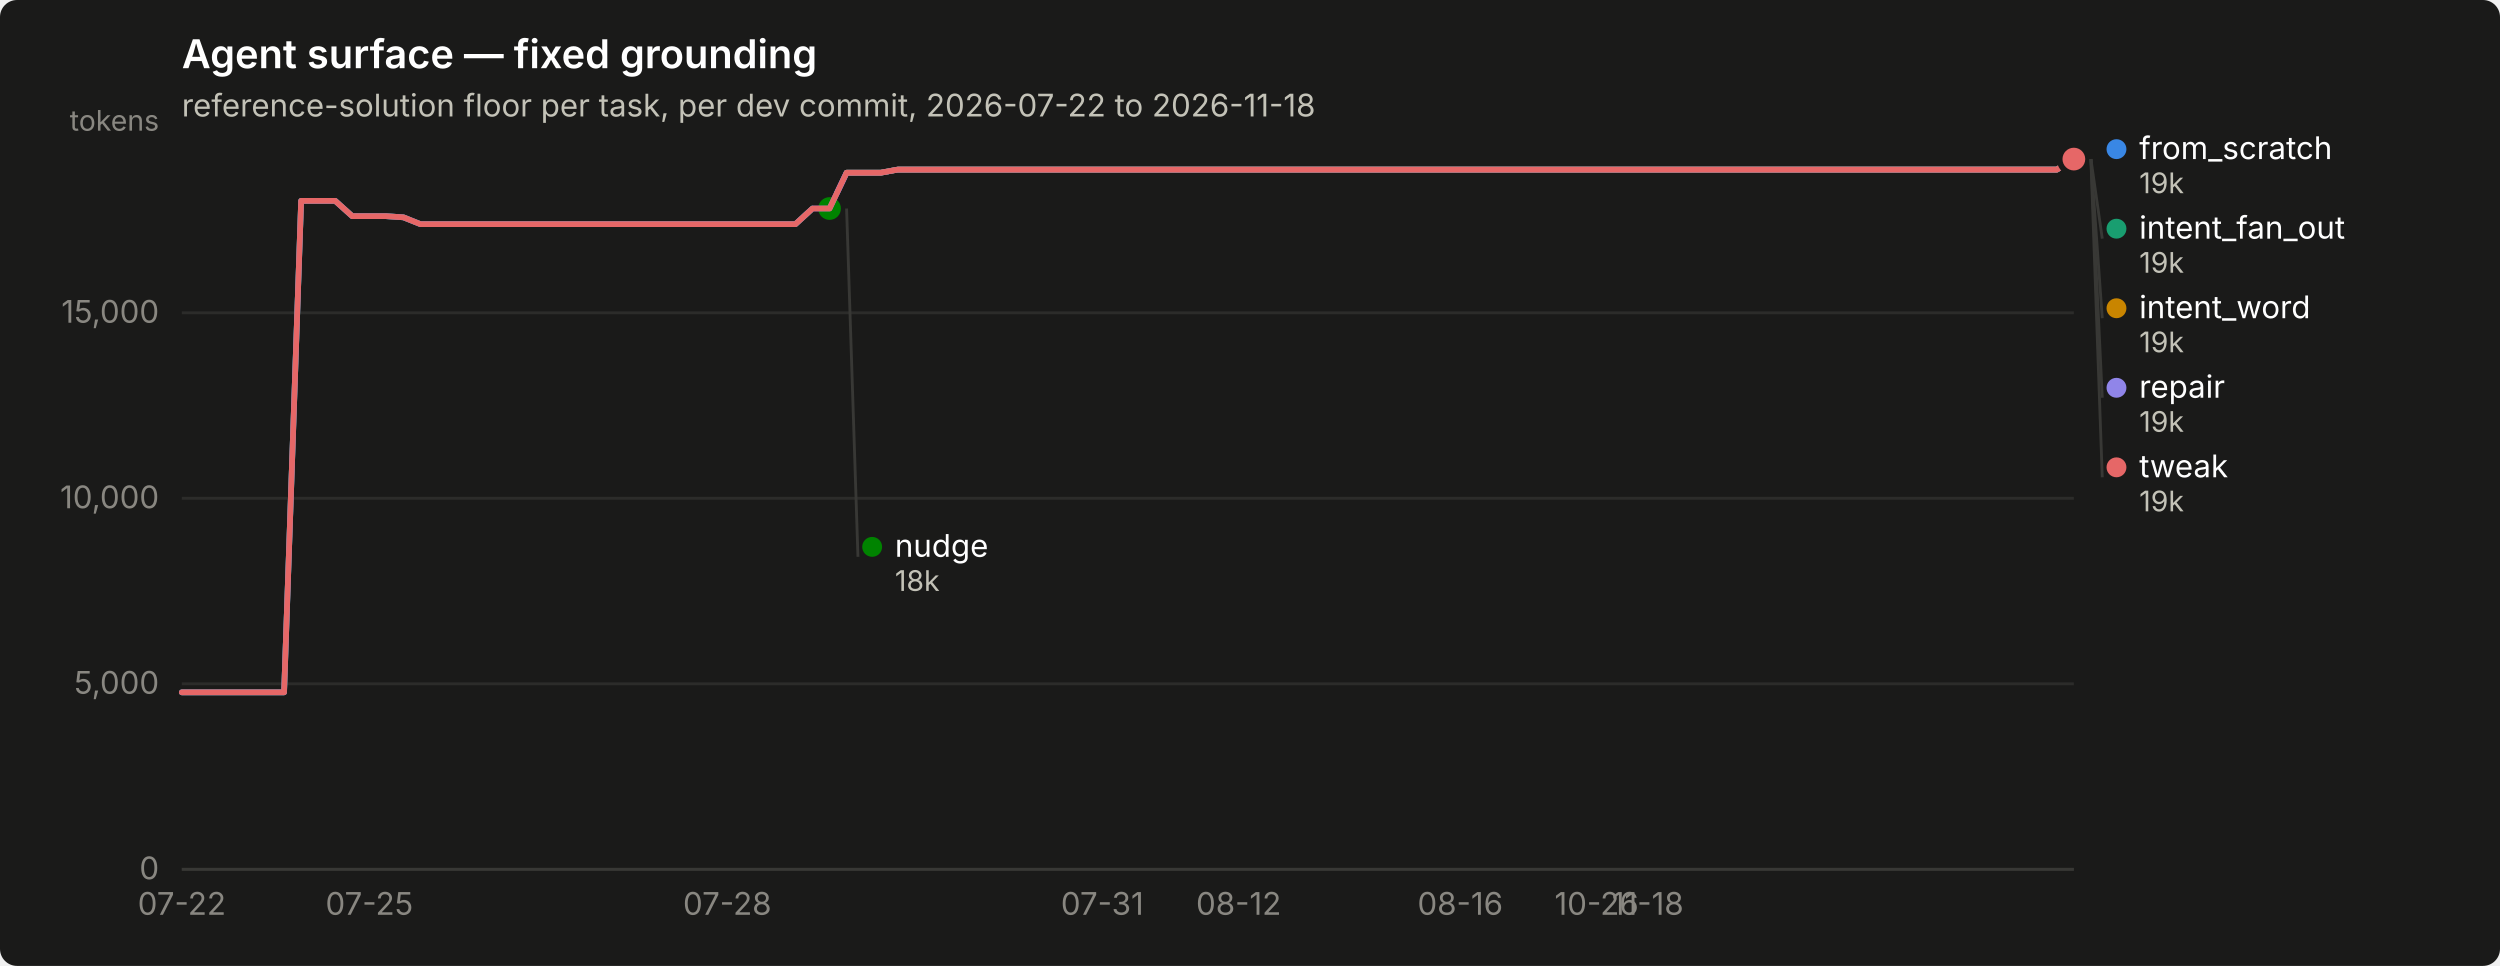
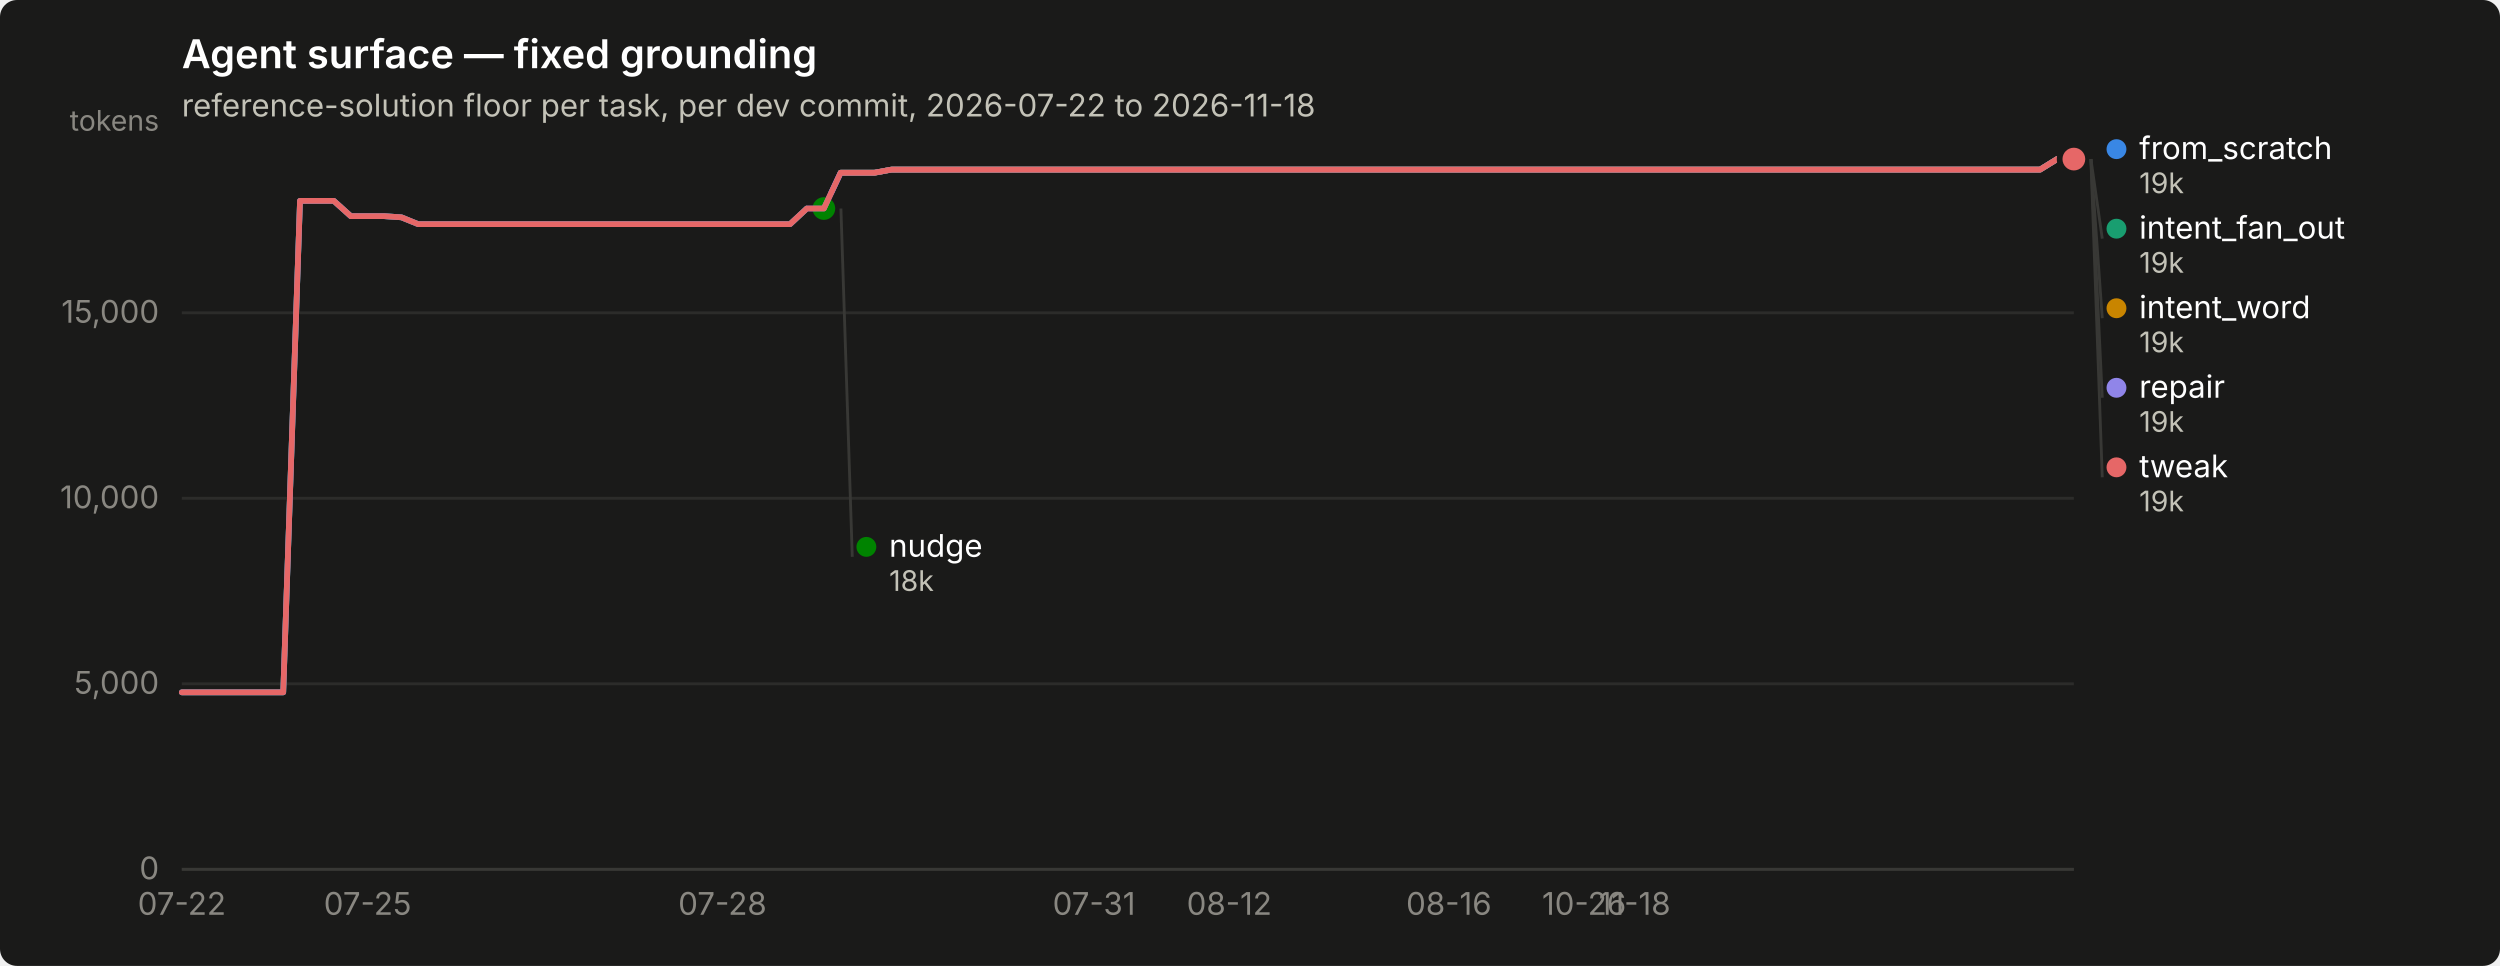
<svg xmlns="http://www.w3.org/2000/svg" width="880" height="340" viewBox="0 0 880 340" role="img" aria-label="Agent surface — fixed grounding">
  <rect width="880" height="340" rx="6" fill="#1a1a19" />
  <text x="64" y="24" font-family="system-ui, -apple-system, &quot;Segoe UI&quot;, sans-serif" font-size="14" font-weight="600" fill="#ffffff">Agent surface — fixed grounding</text>
  <text x="64" y="41" font-family="system-ui, -apple-system, &quot;Segoe UI&quot;, sans-serif" font-size="11" fill="#c3c2b7">reference-solution floor per task, per dev commit, 2026-07-22 to 2026-11-18</text>
  <line x1="64" y1="306.0" x2="730" y2="306.0" stroke="#2c2c2a" stroke-width="1" />
  <text x="56" y="309.5" text-anchor="end" font-family="system-ui, -apple-system, &quot;Segoe UI&quot;, sans-serif" font-size="11" style="font-variant-numeric: tabular-nums" fill="#898781">0</text>
  <line x1="64" y1="240.7" x2="730" y2="240.7" stroke="#2c2c2a" stroke-width="1" />
  <text x="56" y="244.2" text-anchor="end" font-family="system-ui, -apple-system, &quot;Segoe UI&quot;, sans-serif" font-size="11" style="font-variant-numeric: tabular-nums" fill="#898781">5,000</text>
  <line x1="64" y1="175.4" x2="730" y2="175.4" stroke="#2c2c2a" stroke-width="1" />
  <text x="56" y="178.9" text-anchor="end" font-family="system-ui, -apple-system, &quot;Segoe UI&quot;, sans-serif" font-size="11" style="font-variant-numeric: tabular-nums" fill="#898781">10,000</text>
  <line x1="64" y1="110.1" x2="730" y2="110.1" stroke="#2c2c2a" stroke-width="1" />
  <text x="56" y="113.6" text-anchor="end" font-family="system-ui, -apple-system, &quot;Segoe UI&quot;, sans-serif" font-size="11" style="font-variant-numeric: tabular-nums" fill="#898781">15,000</text>
  <text x="56" y="46" text-anchor="end" font-family="system-ui, -apple-system, &quot;Segoe UI&quot;, sans-serif" font-size="10" fill="#898781">tokens</text>
  <line x1="64" y1="306" x2="730" y2="306" stroke="#383835" stroke-width="1" />
  <text x="64.0" y="322" text-anchor="middle" font-family="system-ui, -apple-system, &quot;Segoe UI&quot;, sans-serif" font-size="11" style="font-variant-numeric: tabular-nums" fill="#898781">07-22</text>
-   <text x="130.0" y="322" text-anchor="middle" font-family="system-ui, -apple-system, &quot;Segoe UI&quot;, sans-serif" font-size="11" style="font-variant-numeric: tabular-nums" fill="#898781">07-25</text>
-   <text x="256.0" y="322" text-anchor="middle" font-family="system-ui, -apple-system, &quot;Segoe UI&quot;, sans-serif" font-size="11" style="font-variant-numeric: tabular-nums" fill="#898781">07-28</text>
-   <text x="388.0" y="322" text-anchor="middle" font-family="system-ui, -apple-system, &quot;Segoe UI&quot;, sans-serif" font-size="11" style="font-variant-numeric: tabular-nums" fill="#898781">07-31</text>
-   <text x="436.0" y="322" text-anchor="middle" font-family="system-ui, -apple-system, &quot;Segoe UI&quot;, sans-serif" font-size="11" style="font-variant-numeric: tabular-nums" fill="#898781">08-12</text>
-   <text x="514.0" y="322" text-anchor="middle" font-family="system-ui, -apple-system, &quot;Segoe UI&quot;, sans-serif" font-size="11" style="font-variant-numeric: tabular-nums" fill="#898781">08-16</text>
-   <text x="562.0" y="322" text-anchor="middle" font-family="system-ui, -apple-system, &quot;Segoe UI&quot;, sans-serif" font-size="11" style="font-variant-numeric: tabular-nums" fill="#898781">10-26</text>
-   <text x="580.0" y="322" text-anchor="middle" font-family="system-ui, -apple-system, &quot;Segoe UI&quot;, sans-serif" font-size="11" style="font-variant-numeric: tabular-nums" fill="#898781">11-18</text>
-   <path d="M64.0,243.7 L70.0,243.7 L76.0,243.7 L82.0,243.7 L88.0,243.7 L94.0,243.7 L100.0,243.7 L106.0,70.7 L112.0,70.7 L118.0,70.7 L124.0,76.1 L130.0,76.1 L136.0,76.1 L142.0,76.5 L148.0,78.9 L154.0,78.9 L160.0,78.9 L166.0,78.9 L172.0,78.9 L178.0,78.9 L184.0,78.9 L190.0,78.9 L196.0,78.9 L202.0,78.9 L208.0,78.9 L214.0,78.9 L220.0,78.9 L226.0,78.9 L232.0,78.9 L238.0,78.9 L244.0,78.9 L250.0,78.9 L256.0,78.9 L262.0,78.9 L268.0,78.9 L274.0,78.9 L280.0,78.9 L286.0,73.4 L292.0,73.4 L298.0,60.8 L304.0,60.8 L310.0,60.8 L316.0,59.7 L322.0,59.7 L328.0,59.7 L334.0,59.7 L340.0,59.7 L346.0,59.7 L352.0,59.7 L358.0,59.7 L364.0,59.7 L370.0,59.7 L376.0,59.7 L382.0,59.7 L388.0,59.7 L394.0,59.7 L400.0,59.7 L406.0,59.7 L412.0,59.7 L418.0,59.7 L424.0,59.7 L430.0,59.7 L436.0,59.7 L442.0,59.7 L448.0,59.7 L454.0,59.7 L460.0,59.7 L466.0,59.7 L472.0,59.7 L478.0,59.7 L484.0,59.7 L490.0,59.7 L496.0,59.7 L502.0,59.7 L508.0,59.7 L514.0,59.7 L520.0,59.7 L526.0,59.7 L532.0,59.7 L538.0,59.7 L544.0,59.7 L550.0,59.7 L556.0,59.7 L562.0,59.7 L568.0,59.7 L574.0,59.7 L580.0,59.7 L586.0,59.7 L592.0,59.7 L598.0,59.7 L604.0,59.7 L610.0,59.7 L616.0,59.7 L622.0,59.7 L628.0,59.7 L634.0,59.7 L640.0,59.7 L646.0,59.7 L652.0,59.7 L658.0,59.7 L664.0,59.7 L670.0,59.7 L676.0,59.7 L682.0,59.7 L688.0,59.7 L694.0,59.7 L700.0,59.7 L706.0,59.7 L712.0,59.7 L718.0,59.7 L724.0,59.7 L730.0,56.0" fill="none" stroke="#3987e5" stroke-width="2" stroke-linejoin="round" stroke-linecap="round" />
+   <text x="129.4" y="322" text-anchor="middle" font-family="system-ui, -apple-system, &quot;Segoe UI&quot;, sans-serif" font-size="11" style="font-variant-numeric: tabular-nums" fill="#898781">07-25</text>
+   <text x="254.3" y="322" text-anchor="middle" font-family="system-ui, -apple-system, &quot;Segoe UI&quot;, sans-serif" font-size="11" style="font-variant-numeric: tabular-nums" fill="#898781">07-28</text>
+   <text x="385.1" y="322" text-anchor="middle" font-family="system-ui, -apple-system, &quot;Segoe UI&quot;, sans-serif" font-size="11" style="font-variant-numeric: tabular-nums" fill="#898781">07-31</text>
+   <text x="432.7" y="322" text-anchor="middle" font-family="system-ui, -apple-system, &quot;Segoe UI&quot;, sans-serif" font-size="11" style="font-variant-numeric: tabular-nums" fill="#898781">08-12</text>
+   <text x="510.0" y="322" text-anchor="middle" font-family="system-ui, -apple-system, &quot;Segoe UI&quot;, sans-serif" font-size="11" style="font-variant-numeric: tabular-nums" fill="#898781">08-16</text>
+   <text x="557.6" y="322" text-anchor="middle" font-family="system-ui, -apple-system, &quot;Segoe UI&quot;, sans-serif" font-size="11" style="font-variant-numeric: tabular-nums" fill="#898781">10-26</text>
+   <text x="575.4" y="322" text-anchor="middle" font-family="system-ui, -apple-system, &quot;Segoe UI&quot;, sans-serif" font-size="11" style="font-variant-numeric: tabular-nums" fill="#898781">11-18</text>
+   <path d="M64.0,243.7 L69.9,243.7 L75.9,243.7 L81.8,243.7 L87.8,243.7 L93.7,243.7 L99.7,243.7 L105.6,70.7 L111.6,70.7 L117.5,70.7 L123.5,76.1 L129.4,76.1 L135.4,76.1 L141.3,76.5 L147.2,78.9 L153.2,78.9 L159.1,78.9 L165.1,78.9 L171.0,78.9 L177.0,78.9 L182.9,78.9 L188.9,78.9 L194.8,78.9 L200.8,78.9 L206.7,78.9 L212.7,78.9 L218.6,78.9 L224.6,78.9 L230.5,78.9 L236.4,78.9 L242.4,78.9 L248.3,78.9 L254.3,78.9 L260.2,78.9 L266.2,78.9 L272.1,78.9 L278.1,78.9 L284.0,73.4 L290.0,73.4 L295.9,60.8 L301.9,60.8 L307.8,60.8 L313.8,59.7 L319.7,59.7 L325.6,59.7 L331.6,59.7 L337.5,59.7 L343.5,59.7 L349.4,59.7 L355.4,59.7 L361.3,59.7 L367.3,59.7 L373.2,59.7 L379.2,59.7 L385.1,59.7 L391.1,59.7 L397.0,59.7 L402.9,59.7 L408.9,59.7 L414.8,59.7 L420.8,59.7 L426.7,59.7 L432.7,59.7 L438.6,59.7 L444.6,59.7 L450.5,59.7 L456.5,59.7 L462.4,59.7 L468.4,59.7 L474.3,59.7 L480.2,59.7 L486.2,59.7 L492.1,59.7 L498.1,59.7 L504.0,59.7 L510.0,59.7 L515.9,59.7 L521.9,59.7 L527.8,59.7 L533.8,59.7 L539.7,59.7 L545.7,59.7 L551.6,59.7 L557.6,59.7 L563.5,59.7 L569.4,59.7 L575.4,59.7 L581.3,59.7 L587.3,59.7 L593.2,59.7 L599.2,59.7 L605.1,59.7 L611.1,59.7 L617.0,59.7 L623.0,59.7 L628.9,59.7 L634.9,59.7 L640.8,59.7 L646.8,59.7 L652.7,59.7 L658.6,59.7 L664.6,59.7 L670.5,59.7 L676.5,59.7 L682.4,59.7 L688.4,59.7 L694.3,59.7 L700.3,59.7 L706.2,59.7 L712.2,59.7 L718.1,59.7 L724.1,56.0 L730.0,56.0" fill="none" stroke="#3987e5" stroke-width="2" stroke-linejoin="round" stroke-linecap="round" />
  <circle cx="730.0" cy="56.0" r="6" fill="#1a1a19" />
  <circle cx="730.0" cy="56.0" r="4" fill="#3987e5" />
-   <path d="M298.0,60.8 L304.0,60.8 L310.0,60.8 L316.0,59.7 L322.0,59.7 L328.0,59.7 L334.0,59.7 L340.0,59.7 L346.0,59.7 L352.0,59.7 L358.0,59.7 L364.0,59.7 L370.0,59.7 L376.0,59.7 L382.0,59.7 L388.0,59.7 L394.0,59.7 L400.0,59.7 L406.0,59.7 L412.0,59.7 L418.0,59.7 L424.0,59.7 L430.0,59.7 L436.0,59.7 L442.0,59.7 L448.0,59.7 L454.0,59.7 L460.0,59.7 L466.0,59.7 L472.0,59.7 L478.0,59.7 L484.0,59.7 L490.0,59.7 L496.0,59.7 L502.0,59.7 L508.0,59.7 L514.0,59.7 L520.0,59.7 L526.0,59.7 L532.0,59.7 L538.0,59.7 L544.0,59.7 L550.0,59.7 L556.0,59.7 L562.0,59.7 L568.0,59.7 L574.0,59.7 L580.0,59.7 L586.0,59.7 L592.0,59.7 L598.0,59.7 L604.0,59.7 L610.0,59.7 L616.0,59.7 L622.0,59.7 L628.0,59.7 L634.0,59.7 L640.0,59.7 L646.0,59.7 L652.0,59.7 L658.0,59.7 L664.0,59.7 L670.0,59.7 L676.0,59.7 L682.0,59.7 L688.0,59.7 L694.0,59.7 L700.0,59.7 L706.0,59.7 L712.0,59.7 L718.0,59.7 L724.0,59.7 L730.0,56.0" fill="none" stroke="#199e70" stroke-width="2" stroke-linejoin="round" stroke-linecap="round" />
+   <path d="M295.9,60.8 L301.9,60.8 L307.8,60.8 L313.8,59.7 L319.7,59.7 L325.6,59.7 L331.6,59.7 L337.5,59.7 L343.5,59.7 L349.4,59.7 L355.4,59.7 L361.3,59.7 L367.3,59.7 L373.2,59.7 L379.2,59.7 L385.1,59.7 L391.1,59.7 L397.0,59.7 L402.9,59.7 L408.9,59.7 L414.8,59.7 L420.8,59.7 L426.7,59.7 L432.7,59.7 L438.6,59.7 L444.6,59.7 L450.5,59.7 L456.5,59.7 L462.4,59.7 L468.4,59.7 L474.3,59.7 L480.2,59.7 L486.2,59.7 L492.1,59.7 L498.1,59.7 L504.0,59.7 L510.0,59.7 L515.9,59.7 L521.9,59.7 L527.8,59.7 L533.8,59.7 L539.7,59.7 L545.7,59.7 L551.6,59.7 L557.6,59.7 L563.5,59.7 L569.4,59.7 L575.4,59.7 L581.3,59.7 L587.3,59.7 L593.2,59.7 L599.2,59.7 L605.1,59.7 L611.1,59.7 L617.0,59.7 L623.0,59.7 L628.9,59.7 L634.9,59.7 L640.8,59.7 L646.8,59.7 L652.7,59.7 L658.6,59.7 L664.6,59.7 L670.5,59.7 L676.5,59.7 L682.4,59.7 L688.4,59.7 L694.3,59.7 L700.3,59.7 L706.2,59.7 L712.2,59.7 L718.1,59.7 L724.1,56.0 L730.0,56.0" fill="none" stroke="#199e70" stroke-width="2" stroke-linejoin="round" stroke-linecap="round" />
  <circle cx="730.0" cy="56.0" r="6" fill="#1a1a19" />
  <circle cx="730.0" cy="56.0" r="4" fill="#199e70" />
-   <path d="M298.0,60.8 L304.0,60.8 L310.0,60.8 L316.0,59.7 L322.0,59.7 L328.0,59.7 L334.0,59.7 L340.0,59.7 L346.0,59.7 L352.0,59.7 L358.0,59.7 L364.0,59.7 L370.0,59.7 L376.0,59.7 L382.0,59.7 L388.0,59.7 L394.0,59.7 L400.0,59.7 L406.0,59.7 L412.0,59.7 L418.0,59.7 L424.0,59.7 L430.0,59.7 L436.0,59.7 L442.0,59.7 L448.0,59.7 L454.0,59.7 L460.0,59.7 L466.0,59.7 L472.0,59.7 L478.0,59.7 L484.0,59.7 L490.0,59.7 L496.0,59.7 L502.0,59.7 L508.0,59.7 L514.0,59.7 L520.0,59.7 L526.0,59.7 L532.0,59.7 L538.0,59.7 L544.0,59.7 L550.0,59.7 L556.0,59.7 L562.0,59.7 L568.0,59.7 L574.0,59.7 L580.0,59.7 L586.0,59.7 L592.0,59.7 L598.0,59.7 L604.0,59.7 L610.0,59.7 L616.0,59.7 L622.0,59.7 L628.0,59.7 L634.0,59.7 L640.0,59.7 L646.0,59.7 L652.0,59.7 L658.0,59.7 L664.0,59.7 L670.0,59.7 L676.0,59.7 L682.0,59.7 L688.0,59.7 L694.0,59.7 L700.0,59.7 L706.0,59.7 L712.0,59.7 L718.0,59.7 L724.0,59.7 L730.0,56.0" fill="none" stroke="#c98500" stroke-width="2" stroke-linejoin="round" stroke-linecap="round" />
+   <path d="M295.9,60.8 L301.9,60.8 L307.8,60.8 L313.8,59.7 L319.7,59.7 L325.6,59.7 L331.6,59.7 L337.5,59.7 L343.5,59.7 L349.4,59.7 L355.4,59.7 L361.3,59.7 L367.3,59.7 L373.2,59.7 L379.2,59.7 L385.1,59.7 L391.1,59.7 L397.0,59.7 L402.9,59.7 L408.9,59.7 L414.8,59.7 L420.8,59.7 L426.7,59.7 L432.7,59.7 L438.6,59.7 L444.6,59.7 L450.5,59.7 L456.5,59.7 L462.4,59.7 L468.4,59.7 L474.3,59.7 L480.2,59.7 L486.2,59.7 L492.1,59.7 L498.1,59.7 L504.0,59.7 L510.0,59.7 L515.9,59.7 L521.9,59.7 L527.8,59.7 L533.8,59.7 L539.7,59.7 L545.7,59.7 L551.6,59.7 L557.6,59.7 L563.5,59.7 L569.4,59.7 L575.4,59.7 L581.3,59.7 L587.3,59.7 L593.2,59.7 L599.2,59.7 L605.1,59.7 L611.1,59.7 L617.0,59.7 L623.0,59.7 L628.9,59.7 L634.9,59.7 L640.8,59.7 L646.8,59.7 L652.7,59.7 L658.6,59.7 L664.6,59.7 L670.5,59.7 L676.5,59.7 L682.4,59.7 L688.4,59.7 L694.3,59.7 L700.3,59.7 L706.2,59.7 L712.2,59.7 L718.1,59.7 L724.1,56.0 L730.0,56.0" fill="none" stroke="#c98500" stroke-width="2" stroke-linejoin="round" stroke-linecap="round" />
  <circle cx="730.0" cy="56.0" r="6" fill="#1a1a19" />
  <circle cx="730.0" cy="56.0" r="4" fill="#c98500" />
-   <path d="M64.0,243.7 L70.0,243.7 L76.0,243.7 L82.0,243.7 L88.0,243.7 L94.0,243.7 L100.0,243.7 L106.0,70.7 L112.0,70.7 L118.0,70.7 L124.0,76.1 L130.0,76.1 L136.0,76.1 L142.0,76.5 L148.0,78.9 L154.0,78.9 L160.0,78.9 L166.0,78.9 L172.0,78.9 L178.0,78.9 L184.0,78.9 L190.0,78.9 L196.0,78.9 L202.0,78.9 L208.0,78.9 L214.0,78.9 L220.0,78.9 L226.0,78.9 L232.0,78.9 L238.0,78.9 L244.0,78.9 L250.0,78.9 L256.0,78.9 L262.0,78.9 L268.0,78.9 L274.0,78.9 L280.0,78.9 L286.0,73.4 L292.0,73.4" fill="none" stroke="#008300" stroke-width="2" stroke-linejoin="round" stroke-linecap="round" />
-   <circle cx="292.0" cy="73.4" r="6" fill="#1a1a19" />
-   <circle cx="292.0" cy="73.4" r="4" fill="#008300" />
-   <path d="M64.0,243.7 L70.0,243.7 L76.0,243.7 L82.0,243.7 L88.0,243.7 L94.0,243.7 L100.0,243.7 L106.0,70.7 L112.0,70.7 L118.0,70.7 L124.0,76.1 L130.0,76.1 L136.0,76.1 L142.0,76.5 L148.0,78.9 L154.0,78.9 L160.0,78.9 L166.0,78.9 L172.0,78.9 L178.0,78.9 L184.0,78.9 L190.0,78.9 L196.0,78.9 L202.0,78.9 L208.0,78.9 L214.0,78.9 L220.0,78.9 L226.0,78.9 L232.0,78.9 L238.0,78.9 L244.0,78.9 L250.0,78.9 L256.0,78.9 L262.0,78.9 L268.0,78.9 L274.0,78.9 L280.0,78.9 L286.0,73.4 L292.0,73.4 L298.0,60.8 L304.0,60.8 L310.0,60.8 L316.0,59.7 L322.0,59.7 L328.0,59.7 L334.0,59.7 L340.0,59.7 L346.0,59.7 L352.0,59.7 L358.0,59.7 L364.0,59.7 L370.0,59.7 L376.0,59.7 L382.0,59.7 L388.0,59.7 L394.0,59.7 L400.0,59.7 L406.0,59.7 L412.0,59.7 L418.0,59.7 L424.0,59.7 L430.0,59.7 L436.0,59.7 L442.0,59.7 L448.0,59.7 L454.0,59.7 L460.0,59.7 L466.0,59.7 L472.0,59.7 L478.0,59.7 L484.0,59.7 L490.0,59.7 L496.0,59.7 L502.0,59.7 L508.0,59.7 L514.0,59.7 L520.0,59.7 L526.0,59.7 L532.0,59.7 L538.0,59.7 L544.0,59.7 L550.0,59.7 L556.0,59.7 L562.0,59.7 L568.0,59.7 L574.0,59.7 L580.0,59.7 L586.0,59.7 L592.0,59.7 L598.0,59.7 L604.0,59.7 L610.0,59.7 L616.0,59.7 L622.0,59.7 L628.0,59.7 L634.0,59.7 L640.0,59.7 L646.0,59.7 L652.0,59.7 L658.0,59.7 L664.0,59.7 L670.0,59.7 L676.0,59.7 L682.0,59.7 L688.0,59.7 L694.0,59.7 L700.0,59.7 L706.0,59.7 L712.0,59.7 L718.0,59.7 L724.0,59.7 L730.0,56.0" fill="none" stroke="#9085e9" stroke-width="2" stroke-linejoin="round" stroke-linecap="round" />
+   <path d="M64.0,243.7 L69.9,243.7 L75.9,243.7 L81.8,243.7 L87.8,243.7 L93.7,243.7 L99.7,243.7 L105.6,70.7 L111.6,70.7 L117.5,70.7 L123.5,76.1 L129.4,76.1 L135.4,76.1 L141.3,76.5 L147.2,78.9 L153.2,78.9 L159.1,78.9 L165.1,78.9 L171.0,78.9 L177.0,78.9 L182.9,78.9 L188.9,78.9 L194.8,78.9 L200.8,78.9 L206.7,78.9 L212.7,78.9 L218.6,78.9 L224.6,78.9 L230.5,78.9 L236.4,78.9 L242.4,78.9 L248.3,78.9 L254.3,78.9 L260.2,78.9 L266.2,78.9 L272.1,78.9 L278.1,78.9 L284.0,73.4 L290.0,73.4" fill="none" stroke="#008300" stroke-width="2" stroke-linejoin="round" stroke-linecap="round" />
+   <circle cx="290.0" cy="73.4" r="6" fill="#1a1a19" />
+   <circle cx="290.0" cy="73.4" r="4" fill="#008300" />
+   <path d="M64.0,243.7 L69.9,243.7 L75.9,243.7 L81.8,243.7 L87.8,243.7 L93.7,243.7 L99.7,243.7 L105.6,70.7 L111.6,70.7 L117.5,70.7 L123.5,76.1 L129.4,76.1 L135.4,76.1 L141.3,76.5 L147.2,78.9 L153.2,78.9 L159.1,78.9 L165.1,78.9 L171.0,78.9 L177.0,78.9 L182.9,78.9 L188.9,78.9 L194.8,78.9 L200.8,78.9 L206.7,78.9 L212.7,78.9 L218.6,78.9 L224.6,78.9 L230.5,78.9 L236.4,78.9 L242.4,78.9 L248.3,78.9 L254.3,78.9 L260.2,78.9 L266.2,78.9 L272.1,78.9 L278.1,78.9 L284.0,73.4 L290.0,73.4 L295.9,60.8 L301.9,60.8 L307.8,60.8 L313.8,59.7 L319.7,59.7 L325.6,59.7 L331.6,59.7 L337.5,59.7 L343.5,59.7 L349.4,59.7 L355.4,59.7 L361.3,59.7 L367.3,59.7 L373.2,59.7 L379.2,59.7 L385.1,59.7 L391.1,59.7 L397.0,59.7 L402.9,59.7 L408.9,59.7 L414.8,59.7 L420.8,59.7 L426.7,59.7 L432.7,59.7 L438.6,59.7 L444.6,59.7 L450.5,59.7 L456.5,59.7 L462.4,59.7 L468.4,59.7 L474.3,59.7 L480.2,59.7 L486.2,59.7 L492.1,59.7 L498.1,59.7 L504.0,59.7 L510.0,59.7 L515.9,59.7 L521.9,59.7 L527.8,59.7 L533.8,59.7 L539.7,59.7 L545.7,59.7 L551.6,59.7 L557.6,59.7 L563.5,59.7 L569.4,59.7 L575.4,59.7 L581.3,59.7 L587.3,59.7 L593.2,59.7 L599.2,59.7 L605.1,59.7 L611.1,59.7 L617.0,59.7 L623.0,59.7 L628.9,59.7 L634.9,59.7 L640.8,59.7 L646.8,59.7 L652.7,59.7 L658.6,59.7 L664.6,59.7 L670.5,59.7 L676.5,59.7 L682.4,59.7 L688.4,59.7 L694.3,59.7 L700.3,59.7 L706.2,59.7 L712.2,59.7 L718.1,59.7 L724.1,56.0 L730.0,56.0" fill="none" stroke="#9085e9" stroke-width="2" stroke-linejoin="round" stroke-linecap="round" />
  <circle cx="730.0" cy="56.0" r="6" fill="#1a1a19" />
  <circle cx="730.0" cy="56.0" r="4" fill="#9085e9" />
-   <path d="M64.0,243.7 L70.0,243.7 L76.0,243.7 L82.0,243.7 L88.0,243.7 L94.0,243.7 L100.0,243.7 L106.0,70.7 L112.0,70.7 L118.0,70.7 L124.0,76.1 L130.0,76.1 L136.0,76.1 L142.0,76.5 L148.0,78.9 L154.0,78.9 L160.0,78.9 L166.0,78.9 L172.0,78.9 L178.0,78.9 L184.0,78.9 L190.0,78.9 L196.0,78.9 L202.0,78.9 L208.0,78.9 L214.0,78.9 L220.0,78.9 L226.0,78.9 L232.0,78.9 L238.0,78.9 L244.0,78.9 L250.0,78.9 L256.0,78.9 L262.0,78.9 L268.0,78.9 L274.0,78.9 L280.0,78.9 L286.0,73.4 L292.0,73.4 L298.0,60.8 L304.0,60.8 L310.0,60.8 L316.0,59.7 L322.0,59.7 L328.0,59.7 L334.0,59.7 L340.0,59.7 L346.0,59.7 L352.0,59.7 L358.0,59.7 L364.0,59.7 L370.0,59.7 L376.0,59.7 L382.0,59.7 L388.0,59.7 L394.0,59.7 L400.0,59.7 L406.0,59.7 L412.0,59.7 L418.0,59.7 L424.0,59.7 L430.0,59.7 L436.0,59.7 L442.0,59.7 L448.0,59.7 L454.0,59.7 L460.0,59.7 L466.0,59.7 L472.0,59.7 L478.0,59.7 L484.0,59.7 L490.0,59.7 L496.0,59.7 L502.0,59.7 L508.0,59.7 L514.0,59.7 L520.0,59.7 L526.0,59.7 L532.0,59.7 L538.0,59.7 L544.0,59.7 L550.0,59.7 L556.0,59.7 L562.0,59.7 L568.0,59.7 L574.0,59.7 L580.0,59.7 L586.0,59.7 L592.0,59.7 L598.0,59.7 L604.0,59.7 L610.0,59.7 L616.0,59.7 L622.0,59.7 L628.0,59.7 L634.0,59.7 L640.0,59.7 L646.0,59.7 L652.0,59.7 L658.0,59.7 L664.0,59.7 L670.0,59.7 L676.0,59.7 L682.0,59.7 L688.0,59.7 L694.0,59.7 L700.0,59.7 L706.0,59.7 L712.0,59.7 L718.0,59.7 L724.0,59.7 L730.0,56.0" fill="none" stroke="#e66767" stroke-width="2" stroke-linejoin="round" stroke-linecap="round" />
+   <path d="M64.0,243.7 L69.9,243.7 L75.9,243.7 L81.8,243.7 L87.8,243.7 L93.7,243.7 L99.7,243.7 L105.6,70.7 L111.6,70.7 L117.5,70.7 L123.5,76.1 L129.4,76.1 L135.4,76.1 L141.3,76.5 L147.2,78.9 L153.2,78.9 L159.1,78.9 L165.1,78.9 L171.0,78.9 L177.0,78.9 L182.9,78.9 L188.9,78.9 L194.8,78.9 L200.8,78.9 L206.7,78.9 L212.7,78.9 L218.6,78.9 L224.6,78.9 L230.5,78.9 L236.4,78.9 L242.4,78.9 L248.3,78.9 L254.3,78.9 L260.2,78.9 L266.2,78.9 L272.1,78.9 L278.1,78.9 L284.0,73.4 L290.0,73.4 L295.9,60.8 L301.9,60.8 L307.8,60.8 L313.8,59.7 L319.7,59.7 L325.6,59.7 L331.6,59.7 L337.5,59.7 L343.5,59.7 L349.4,59.7 L355.4,59.7 L361.3,59.7 L367.3,59.7 L373.2,59.7 L379.2,59.7 L385.1,59.7 L391.1,59.7 L397.0,59.7 L402.9,59.7 L408.9,59.7 L414.8,59.7 L420.8,59.7 L426.7,59.7 L432.7,59.7 L438.6,59.7 L444.6,59.7 L450.5,59.7 L456.5,59.7 L462.4,59.7 L468.4,59.7 L474.3,59.7 L480.2,59.7 L486.2,59.7 L492.1,59.7 L498.1,59.7 L504.0,59.7 L510.0,59.7 L515.9,59.7 L521.9,59.7 L527.8,59.7 L533.8,59.7 L539.7,59.7 L545.7,59.7 L551.6,59.7 L557.6,59.7 L563.5,59.7 L569.4,59.7 L575.4,59.7 L581.3,59.7 L587.3,59.7 L593.2,59.7 L599.2,59.7 L605.1,59.7 L611.1,59.7 L617.0,59.7 L623.0,59.7 L628.9,59.7 L634.9,59.7 L640.8,59.7 L646.8,59.7 L652.7,59.7 L658.6,59.7 L664.6,59.7 L670.5,59.7 L676.5,59.7 L682.4,59.7 L688.4,59.7 L694.3,59.7 L700.3,59.7 L706.2,59.7 L712.2,59.7 L718.1,59.7 L724.1,56.0 L730.0,56.0" fill="none" stroke="#e66767" stroke-width="2" stroke-linejoin="round" stroke-linecap="round" />
  <circle cx="730.0" cy="56.0" r="6" fill="#1a1a19" />
  <circle cx="730.0" cy="56.0" r="4" fill="#e66767" />
  <circle cx="745.0" cy="52.5" r="3.5" fill="#3987e5" />
  <text x="753.0" y="56.0" font-family="system-ui, -apple-system, &quot;Segoe UI&quot;, sans-serif" font-size="11" fill="#ffffff">from_scratch</text>
  <text x="753.0" y="68.0" font-family="system-ui, -apple-system, &quot;Segoe UI&quot;, sans-serif" font-size="10" style="font-variant-numeric: tabular-nums" fill="#c3c2b7">19k</text>
  <line x1="736.0" y1="56.0" x2="740.0" y2="84.0" stroke="#383835" stroke-width="1" />
  <circle cx="745.0" cy="80.5" r="3.5" fill="#199e70" />
  <text x="753.0" y="84.0" font-family="system-ui, -apple-system, &quot;Segoe UI&quot;, sans-serif" font-size="11" fill="#ffffff">intent_fan_out</text>
  <text x="753.0" y="96.0" font-family="system-ui, -apple-system, &quot;Segoe UI&quot;, sans-serif" font-size="10" style="font-variant-numeric: tabular-nums" fill="#c3c2b7">19k</text>
  <line x1="736.0" y1="56.0" x2="740.0" y2="112.0" stroke="#383835" stroke-width="1" />
  <circle cx="745.0" cy="108.5" r="3.5" fill="#c98500" />
  <text x="753.0" y="112.0" font-family="system-ui, -apple-system, &quot;Segoe UI&quot;, sans-serif" font-size="11" fill="#ffffff">intent_word</text>
  <text x="753.0" y="124.0" font-family="system-ui, -apple-system, &quot;Segoe UI&quot;, sans-serif" font-size="10" style="font-variant-numeric: tabular-nums" fill="#c3c2b7">19k</text>
  <line x1="736.0" y1="56.0" x2="740.0" y2="140.0" stroke="#383835" stroke-width="1" />
  <circle cx="745.0" cy="136.5" r="3.5" fill="#9085e9" />
  <text x="753.0" y="140.0" font-family="system-ui, -apple-system, &quot;Segoe UI&quot;, sans-serif" font-size="11" fill="#ffffff">repair</text>
  <text x="753.0" y="152.0" font-family="system-ui, -apple-system, &quot;Segoe UI&quot;, sans-serif" font-size="10" style="font-variant-numeric: tabular-nums" fill="#c3c2b7">19k</text>
  <line x1="736.0" y1="56.0" x2="740.0" y2="168.0" stroke="#383835" stroke-width="1" />
  <circle cx="745.0" cy="164.5" r="3.5" fill="#e66767" />
  <text x="753.0" y="168.0" font-family="system-ui, -apple-system, &quot;Segoe UI&quot;, sans-serif" font-size="11" fill="#ffffff">tweak</text>
  <text x="753.0" y="180.0" font-family="system-ui, -apple-system, &quot;Segoe UI&quot;, sans-serif" font-size="10" style="font-variant-numeric: tabular-nums" fill="#c3c2b7">19k</text>
-   <line x1="298.0" y1="73.4" x2="302.0" y2="196.0" stroke="#383835" stroke-width="1" />
-   <circle cx="307.0" cy="192.5" r="3.5" fill="#008300" />
-   <text x="315.0" y="196.0" font-family="system-ui, -apple-system, &quot;Segoe UI&quot;, sans-serif" font-size="11" fill="#ffffff">nudge</text>
-   <text x="315.0" y="208.0" font-family="system-ui, -apple-system, &quot;Segoe UI&quot;, sans-serif" font-size="10" style="font-variant-numeric: tabular-nums" fill="#c3c2b7">18k</text>
+   <line x1="296.0" y1="73.4" x2="300.0" y2="196.0" stroke="#383835" stroke-width="1" />
+   <circle cx="304.964" cy="192.5" r="3.5" fill="#008300" />
+   <text x="312.964" y="196.0" font-family="system-ui, -apple-system, &quot;Segoe UI&quot;, sans-serif" font-size="11" fill="#ffffff">nudge</text>
+   <text x="312.964" y="208.0" font-family="system-ui, -apple-system, &quot;Segoe UI&quot;, sans-serif" font-size="10" style="font-variant-numeric: tabular-nums" fill="#c3c2b7">18k</text>
</svg>
